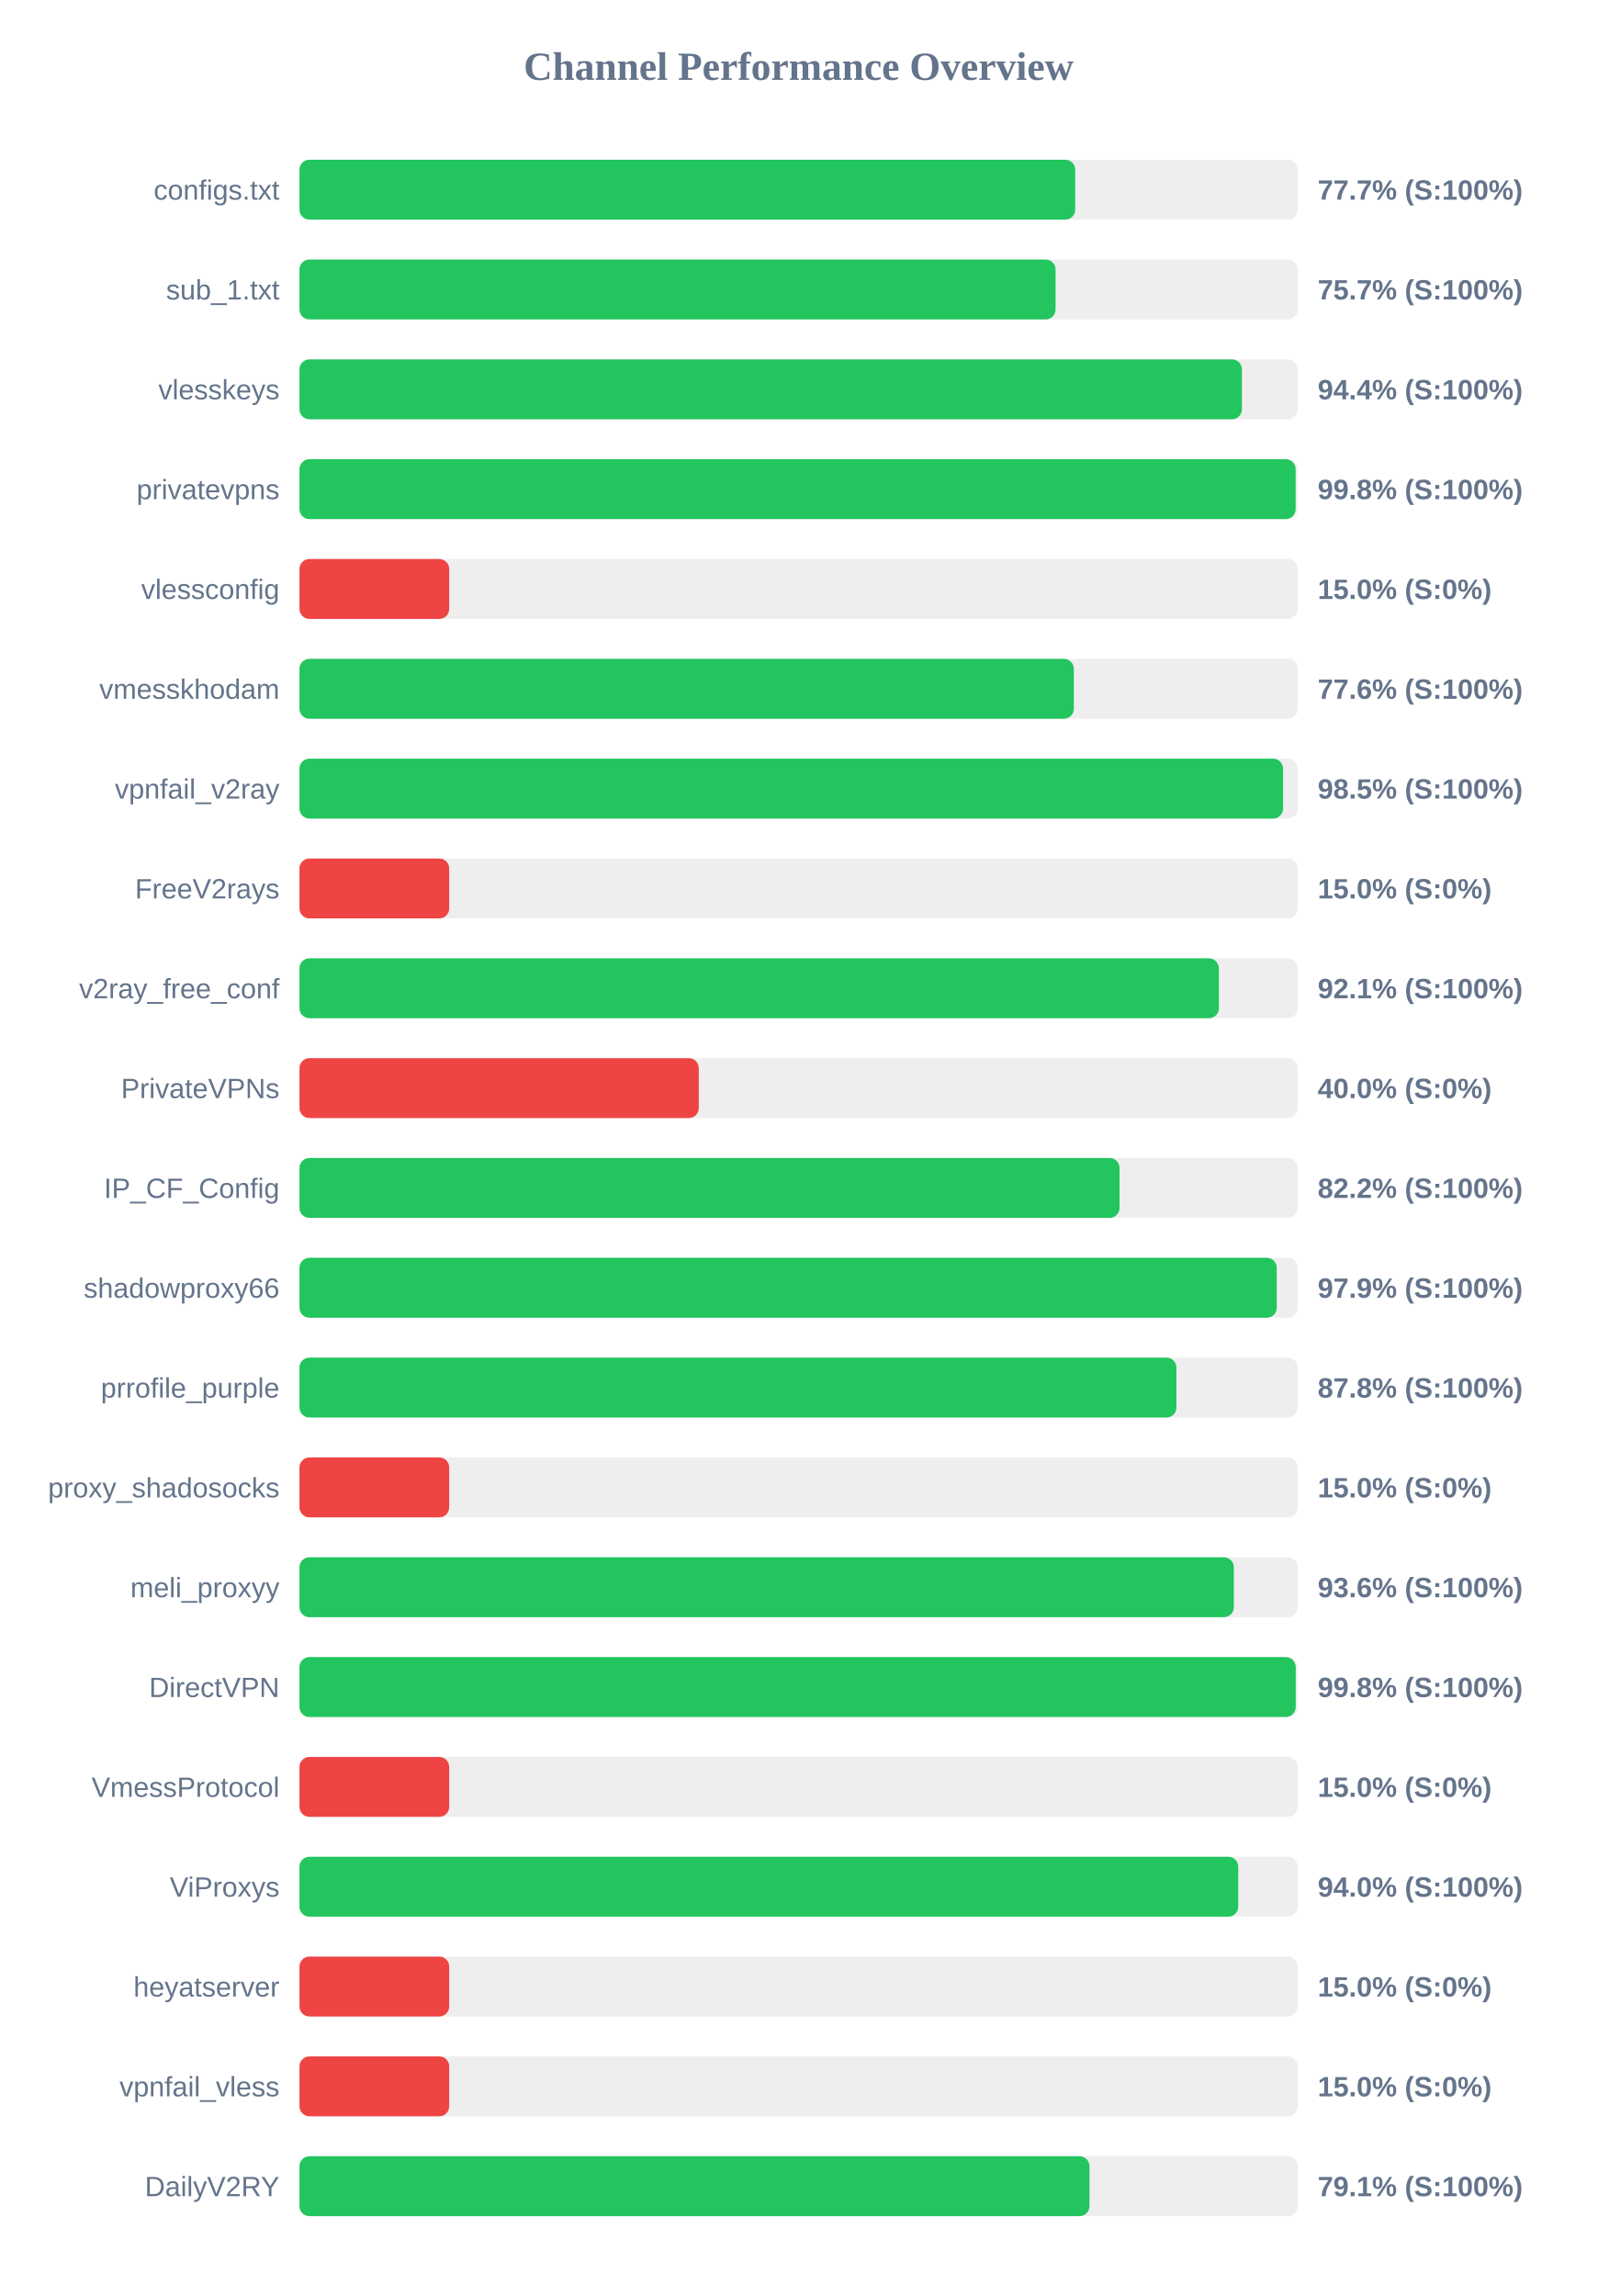
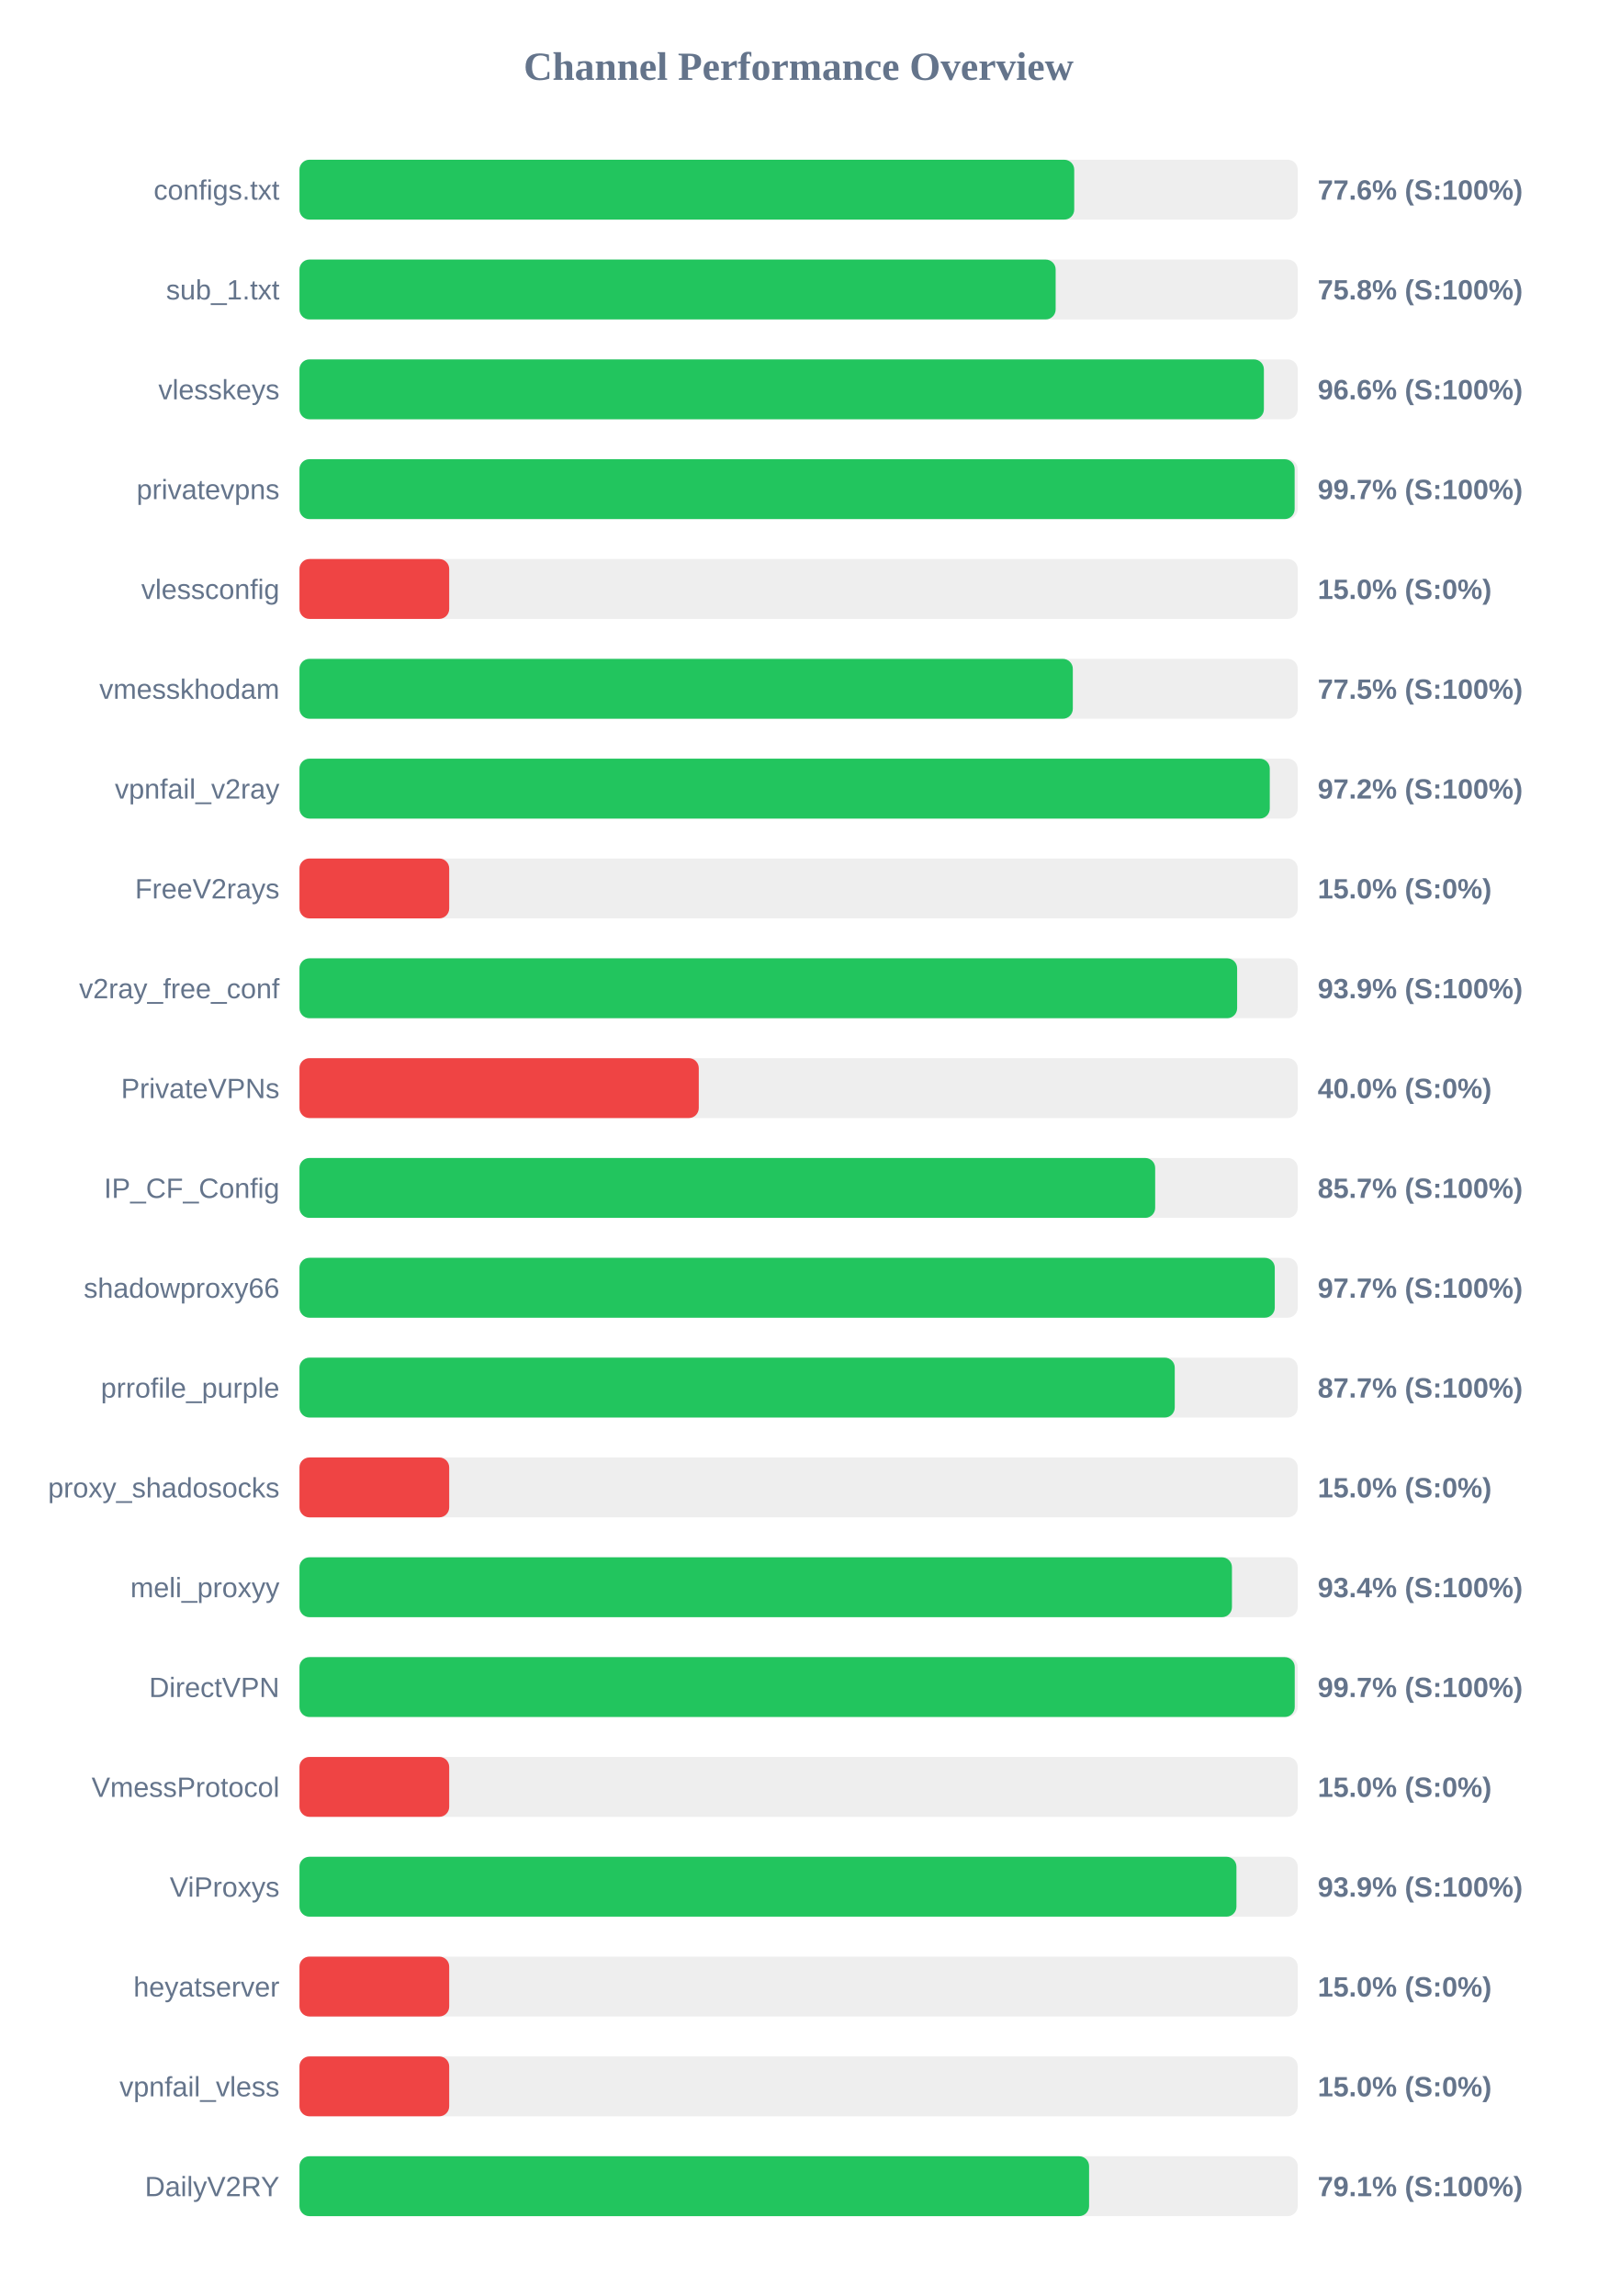
<svg xmlns="http://www.w3.org/2000/svg" width="800" height="1150" version="1.1">
  <style>
        .row { font: 14px Arial; fill: #64748b; }
        .score { font: bold 14px Arial; fill: #64748b; }
    </style>
  <text x="400" y="40" text-anchor="middle" font-size="20px" font-weight="bold" fill="#64748b">Channel Performance Overview</text>
  <rect x="150" y="80" width="500" height="30" fill="#eee" rx="5" />
-   <rect x="150" y="80" width="388.55" height="30" fill="#22c55e" rx="5" />
+   <rect x="150" y="80" width="388.05" height="30" fill="#22c55e" rx="5" />
  <text x="140" y="100" text-anchor="end" class="row">configs.txt</text>
-   <text x="660" y="100" text-anchor="start" class="score">77.7% (S:100%)</text>
+   <text x="660" y="100" text-anchor="start" class="score">77.6% (S:100%)</text>
  <rect x="150" y="130" width="500" height="30" fill="#eee" rx="5" />
-   <rect x="150" y="130" width="378.7" height="30" fill="#22c55e" rx="5" />
+   <rect x="150" y="130" width="378.75" height="30" fill="#22c55e" rx="5" />
  <text x="140" y="150" text-anchor="end" class="row">sub_1.txt</text>
-   <text x="660" y="150" text-anchor="start" class="score">75.7% (S:100%)</text>
+   <text x="660" y="150" text-anchor="start" class="score">75.8% (S:100%)</text>
  <rect x="150" y="180" width="500" height="30" fill="#eee" rx="5" />
-   <rect x="150" y="180" width="472.05" height="30" fill="#22c55e" rx="5" />
+   <rect x="150" y="180" width="483.05" height="30" fill="#22c55e" rx="5" />
  <text x="140" y="200" text-anchor="end" class="row">vlesskeys</text>
-   <text x="660" y="200" text-anchor="start" class="score">94.4% (S:100%)</text>
+   <text x="660" y="200" text-anchor="start" class="score">96.6% (S:100%)</text>
  <rect x="150" y="230" width="500" height="30" fill="#eee" rx="5" />
-   <rect x="150" y="230" width="498.95" height="30" fill="#22c55e" rx="5" />
+   <rect x="150" y="230" width="498.45" height="30" fill="#22c55e" rx="5" />
  <text x="140" y="250" text-anchor="end" class="row">privatevpns</text>
-   <text x="660" y="250" text-anchor="start" class="score">99.8% (S:100%)</text>
+   <text x="660" y="250" text-anchor="start" class="score">99.7% (S:100%)</text>
  <rect x="150" y="280" width="500" height="30" fill="#eee" rx="5" />
  <rect x="150" y="280" width="75.0" height="30" fill="#ef4444" rx="5" />
  <text x="140" y="300" text-anchor="end" class="row">vlessconfig</text>
  <text x="660" y="300" text-anchor="start" class="score">15.0% (S:0%)</text>
  <rect x="150" y="330" width="500" height="30" fill="#eee" rx="5" />
-   <rect x="150" y="330" width="387.85" height="30" fill="#22c55e" rx="5" />
+   <rect x="150" y="330" width="387.35" height="30" fill="#22c55e" rx="5" />
  <text x="140" y="350" text-anchor="end" class="row">vmesskhodam</text>
-   <text x="660" y="350" text-anchor="start" class="score">77.6% (S:100%)</text>
+   <text x="660" y="350" text-anchor="start" class="score">77.5% (S:100%)</text>
  <rect x="150" y="380" width="500" height="30" fill="#eee" rx="5" />
-   <rect x="150" y="380" width="492.65" height="30" fill="#22c55e" rx="5" />
+   <rect x="150" y="380" width="486.0" height="30" fill="#22c55e" rx="5" />
  <text x="140" y="400" text-anchor="end" class="row">vpnfail_v2ray</text>
-   <text x="660" y="400" text-anchor="start" class="score">98.5% (S:100%)</text>
+   <text x="660" y="400" text-anchor="start" class="score">97.2% (S:100%)</text>
  <rect x="150" y="430" width="500" height="30" fill="#eee" rx="5" />
  <rect x="150" y="430" width="75.0" height="30" fill="#ef4444" rx="5" />
  <text x="140" y="450" text-anchor="end" class="row">FreeV2rays</text>
  <text x="660" y="450" text-anchor="start" class="score">15.0% (S:0%)</text>
  <rect x="150" y="480" width="500" height="30" fill="#eee" rx="5" />
-   <rect x="150" y="480" width="460.5" height="30" fill="#22c55e" rx="5" />
+   <rect x="150" y="480" width="469.65" height="30" fill="#22c55e" rx="5" />
  <text x="140" y="500" text-anchor="end" class="row">v2ray_free_conf</text>
-   <text x="660" y="500" text-anchor="start" class="score">92.1% (S:100%)</text>
+   <text x="660" y="500" text-anchor="start" class="score">93.9% (S:100%)</text>
  <rect x="150" y="530" width="500" height="30" fill="#eee" rx="5" />
  <rect x="150" y="530" width="200.0" height="30" fill="#ef4444" rx="5" />
  <text x="140" y="550" text-anchor="end" class="row">PrivateVPNs</text>
  <text x="660" y="550" text-anchor="start" class="score">40.0% (S:0%)</text>
  <rect x="150" y="580" width="500" height="30" fill="#eee" rx="5" />
-   <rect x="150" y="580" width="410.75" height="30" fill="#22c55e" rx="5" />
+   <rect x="150" y="580" width="428.6" height="30" fill="#22c55e" rx="5" />
  <text x="140" y="600" text-anchor="end" class="row">IP_CF_Config</text>
-   <text x="660" y="600" text-anchor="start" class="score">82.2% (S:100%)</text>
+   <text x="660" y="600" text-anchor="start" class="score">85.7% (S:100%)</text>
  <rect x="150" y="630" width="500" height="30" fill="#eee" rx="5" />
-   <rect x="150" y="630" width="489.5" height="30" fill="#22c55e" rx="5" />
+   <rect x="150" y="630" width="488.5" height="30" fill="#22c55e" rx="5" />
  <text x="140" y="650" text-anchor="end" class="row">shadowproxy66</text>
-   <text x="660" y="650" text-anchor="start" class="score">97.9% (S:100%)</text>
+   <text x="660" y="650" text-anchor="start" class="score">97.7% (S:100%)</text>
  <rect x="150" y="680" width="500" height="30" fill="#eee" rx="5" />
-   <rect x="150" y="680" width="439.25" height="30" fill="#22c55e" rx="5" />
+   <rect x="150" y="680" width="438.4" height="30" fill="#22c55e" rx="5" />
  <text x="140" y="700" text-anchor="end" class="row">prrofile_purple</text>
-   <text x="660" y="700" text-anchor="start" class="score">87.8% (S:100%)</text>
+   <text x="660" y="700" text-anchor="start" class="score">87.7% (S:100%)</text>
  <rect x="150" y="730" width="500" height="30" fill="#eee" rx="5" />
  <rect x="150" y="730" width="75.0" height="30" fill="#ef4444" rx="5" />
  <text x="140" y="750" text-anchor="end" class="row">proxy_shadosocks</text>
  <text x="660" y="750" text-anchor="start" class="score">15.0% (S:0%)</text>
  <rect x="150" y="780" width="500" height="30" fill="#eee" rx="5" />
-   <rect x="150" y="780" width="468.0" height="30" fill="#22c55e" rx="5" />
+   <rect x="150" y="780" width="467.05" height="30" fill="#22c55e" rx="5" />
  <text x="140" y="800" text-anchor="end" class="row">meli_proxyy</text>
-   <text x="660" y="800" text-anchor="start" class="score">93.6% (S:100%)</text>
+   <text x="660" y="800" text-anchor="start" class="score">93.4% (S:100%)</text>
  <rect x="150" y="830" width="500" height="30" fill="#eee" rx="5" />
-   <rect x="150" y="830" width="499.0" height="30" fill="#22c55e" rx="5" />
+   <rect x="150" y="830" width="498.5" height="30" fill="#22c55e" rx="5" />
  <text x="140" y="850" text-anchor="end" class="row">DirectVPN</text>
-   <text x="660" y="850" text-anchor="start" class="score">99.8% (S:100%)</text>
+   <text x="660" y="850" text-anchor="start" class="score">99.7% (S:100%)</text>
  <rect x="150" y="880" width="500" height="30" fill="#eee" rx="5" />
  <rect x="150" y="880" width="75.0" height="30" fill="#ef4444" rx="5" />
  <text x="140" y="900" text-anchor="end" class="row">VmessProtocol</text>
  <text x="660" y="900" text-anchor="start" class="score">15.0% (S:0%)</text>
  <rect x="150" y="930" width="500" height="30" fill="#eee" rx="5" />
-   <rect x="150" y="930" width="470.2" height="30" fill="#22c55e" rx="5" />
+   <rect x="150" y="930" width="469.3" height="30" fill="#22c55e" rx="5" />
  <text x="140" y="950" text-anchor="end" class="row">ViProxys</text>
-   <text x="660" y="950" text-anchor="start" class="score">94.0% (S:100%)</text>
+   <text x="660" y="950" text-anchor="start" class="score">93.9% (S:100%)</text>
  <rect x="150" y="980" width="500" height="30" fill="#eee" rx="5" />
  <rect x="150" y="980" width="75.0" height="30" fill="#ef4444" rx="5" />
  <text x="140" y="1000" text-anchor="end" class="row">heyatserver</text>
  <text x="660" y="1000" text-anchor="start" class="score">15.0% (S:0%)</text>
  <rect x="150" y="1030" width="500" height="30" fill="#eee" rx="5" />
  <rect x="150" y="1030" width="75.0" height="30" fill="#ef4444" rx="5" />
  <text x="140" y="1050" text-anchor="end" class="row">vpnfail_vless</text>
  <text x="660" y="1050" text-anchor="start" class="score">15.0% (S:0%)</text>
  <rect x="150" y="1080" width="500" height="30" fill="#eee" rx="5" />
-   <rect x="150" y="1080" width="395.7" height="30" fill="#22c55e" rx="5" />
+   <rect x="150" y="1080" width="395.5" height="30" fill="#22c55e" rx="5" />
  <text x="140" y="1100" text-anchor="end" class="row">DailyV2RY</text>
  <text x="660" y="1100" text-anchor="start" class="score">79.1% (S:100%)</text>
</svg>
